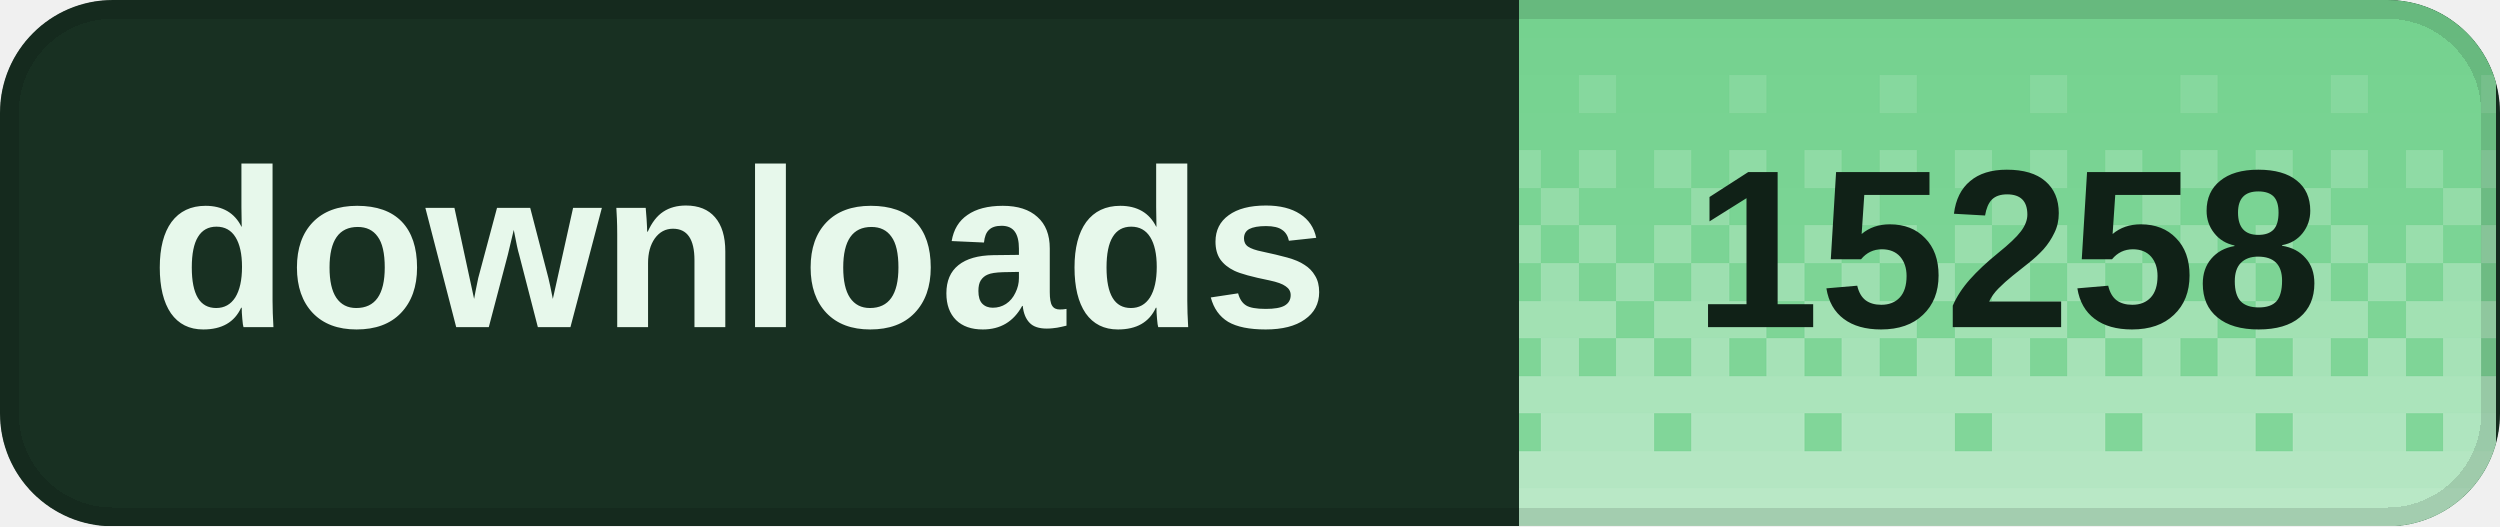
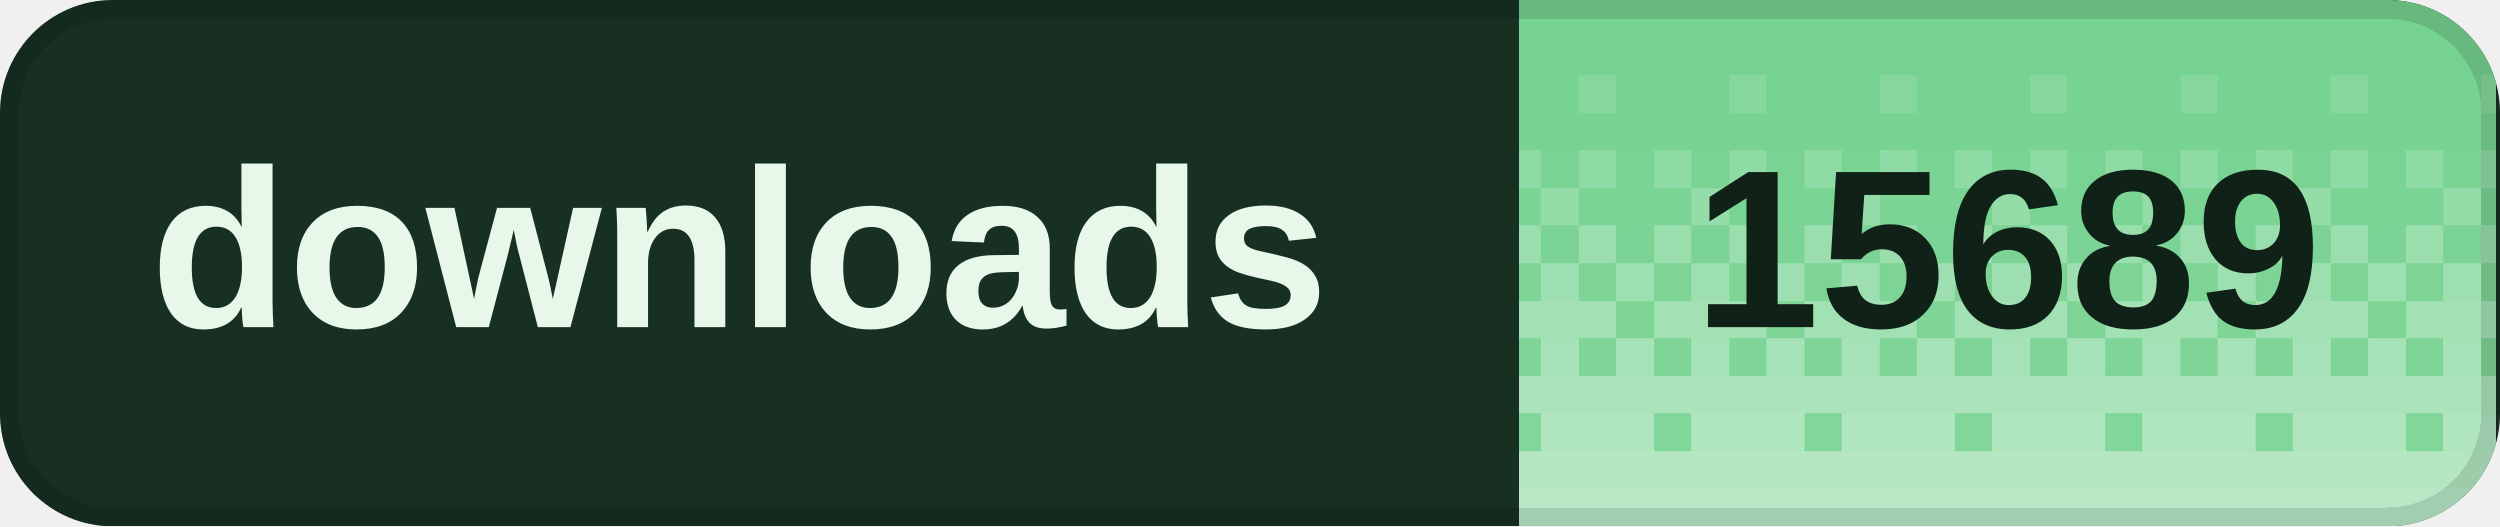
<svg xmlns="http://www.w3.org/2000/svg" width="133" height="28" viewBox="0 0 133 28" role="img" aria-labelledby="title desc" shape-rendering="crispEdges">
  <defs>
    <clipPath id="badge-clip">
      <rect width="133" height="28" rx="6" />
    </clipPath>
    <pattern id="dither" width="8" height="28" patternUnits="userSpaceOnUse">
      <rect x="0" y="0" width="2" height="2" fill="#fff" fill-opacity="0.020" />
      <rect x="2" y="0" width="2" height="2" fill="#fff" fill-opacity="0.020" />
      <rect x="4" y="0" width="2" height="2" fill="#fff" fill-opacity="0.020" />
      <rect x="6" y="0" width="2" height="2" fill="#fff" fill-opacity="0.020" />
      <rect x="0" y="2" width="2" height="2" fill="#fff" fill-opacity="0.028" />
      <rect x="2" y="2" width="2" height="2" fill="#fff" fill-opacity="0.028" />
      <rect x="4" y="2" width="2" height="2" fill="#fff" fill-opacity="0.028" />
      <rect x="6" y="2" width="2" height="2" fill="#fff" fill-opacity="0.028" />
      <rect x="0" y="4" width="2" height="2" fill="#fff" fill-opacity="0.036" />
      <rect x="2" y="4" width="2" height="2" fill="#fff" fill-opacity="0.036" />
      <rect x="4" y="4" width="2" height="2" fill="#fff" fill-opacity="0.145" />
      <rect x="6" y="4" width="2" height="2" fill="#fff" fill-opacity="0.036" />
      <rect x="0" y="6" width="2" height="2" fill="#fff" fill-opacity="0.044" />
      <rect x="2" y="6" width="2" height="2" fill="#fff" fill-opacity="0.044" />
      <rect x="4" y="6" width="2" height="2" fill="#fff" fill-opacity="0.044" />
      <rect x="6" y="6" width="2" height="2" fill="#fff" fill-opacity="0.044" />
      <rect x="0" y="8" width="2" height="2" fill="#fff" fill-opacity="0.209" />
      <rect x="2" y="8" width="2" height="2" fill="#fff" fill-opacity="0.052" />
      <rect x="4" y="8" width="2" height="2" fill="#fff" fill-opacity="0.209" />
      <rect x="6" y="8" width="2" height="2" fill="#fff" fill-opacity="0.052" />
      <rect x="0" y="10" width="2" height="2" fill="#fff" fill-opacity="0.060" />
      <rect x="2" y="10" width="2" height="2" fill="#fff" fill-opacity="0.242" />
      <rect x="4" y="10" width="2" height="2" fill="#fff" fill-opacity="0.060" />
      <rect x="6" y="10" width="2" height="2" fill="#fff" fill-opacity="0.060" />
      <rect x="0" y="12" width="2" height="2" fill="#fff" fill-opacity="0.274" />
      <rect x="2" y="12" width="2" height="2" fill="#fff" fill-opacity="0.068" />
      <rect x="4" y="12" width="2" height="2" fill="#fff" fill-opacity="0.274" />
      <rect x="6" y="12" width="2" height="2" fill="#fff" fill-opacity="0.068" />
      <rect x="0" y="14" width="2" height="2" fill="#fff" fill-opacity="0.077" />
      <rect x="2" y="14" width="2" height="2" fill="#fff" fill-opacity="0.306" />
      <rect x="4" y="14" width="2" height="2" fill="#fff" fill-opacity="0.077" />
      <rect x="6" y="14" width="2" height="2" fill="#fff" fill-opacity="0.306" />
      <rect x="0" y="16" width="2" height="2" fill="#fff" fill-opacity="0.338" />
      <rect x="2" y="16" width="2" height="2" fill="#fff" fill-opacity="0.338" />
      <rect x="4" y="16" width="2" height="2" fill="#fff" fill-opacity="0.338" />
      <rect x="6" y="16" width="2" height="2" fill="#fff" fill-opacity="0.085" />
      <rect x="0" y="18" width="2" height="2" fill="#fff" fill-opacity="0.093" />
      <rect x="2" y="18" width="2" height="2" fill="#fff" fill-opacity="0.371" />
      <rect x="4" y="18" width="2" height="2" fill="#fff" fill-opacity="0.093" />
      <rect x="6" y="18" width="2" height="2" fill="#fff" fill-opacity="0.371" />
      <rect x="0" y="20" width="2" height="2" fill="#fff" fill-opacity="0.403" />
      <rect x="2" y="20" width="2" height="2" fill="#fff" fill-opacity="0.403" />
      <rect x="4" y="20" width="2" height="2" fill="#fff" fill-opacity="0.403" />
      <rect x="6" y="20" width="2" height="2" fill="#fff" fill-opacity="0.403" />
      <rect x="0" y="22" width="2" height="2" fill="#fff" fill-opacity="0.109" />
      <rect x="2" y="22" width="2" height="2" fill="#fff" fill-opacity="0.435" />
      <rect x="4" y="22" width="2" height="2" fill="#fff" fill-opacity="0.435" />
      <rect x="6" y="22" width="2" height="2" fill="#fff" fill-opacity="0.435" />
      <rect x="0" y="24" width="2" height="2" fill="#fff" fill-opacity="0.468" />
      <rect x="2" y="24" width="2" height="2" fill="#fff" fill-opacity="0.468" />
      <rect x="4" y="24" width="2" height="2" fill="#fff" fill-opacity="0.468" />
      <rect x="6" y="24" width="2" height="2" fill="#fff" fill-opacity="0.468" />
      <rect x="0" y="26" width="2" height="2" fill="#fff" fill-opacity="0.500" />
      <rect x="2" y="26" width="2" height="2" fill="#fff" fill-opacity="0.500" />
      <rect x="4" y="26" width="2" height="2" fill="#fff" fill-opacity="0.500" />
      <rect x="6" y="26" width="2" height="2" fill="#fff" fill-opacity="0.500" />
    </pattern>
  </defs>
  <g clip-path="url(#badge-clip)">
    <rect width="133" height="28" fill="#183022" />
    <rect x="80.8" width="52" height="28" fill="#72d18d" />
    <rect x="80.8" width="52" height="28" fill="url(#dither)" />
  </g>
  <rect x="0.5" y="0.5" width="132" height="27" rx="5.5" fill="none" stroke="#000" stroke-opacity="0.12" />
  <g fill="#e7f8eb" font-family="Geist,Arial,sans-serif" font-size="12" font-weight="600" dominant-baseline="middle">
    <text x="8" y="14">downloads</text>
  </g>
-   <text x="106.8" y="14" fill="#102117" font-family="Geist,Arial,sans-serif" font-size="12" font-weight="700" text-anchor="middle" dominant-baseline="middle">15258</text>
+   <text x="106.8" y="14" fill="#102117" font-family="Geist,Arial,sans-serif" font-size="12" font-weight="700" text-anchor="middle" dominant-baseline="middle">15689</text>
</svg>
